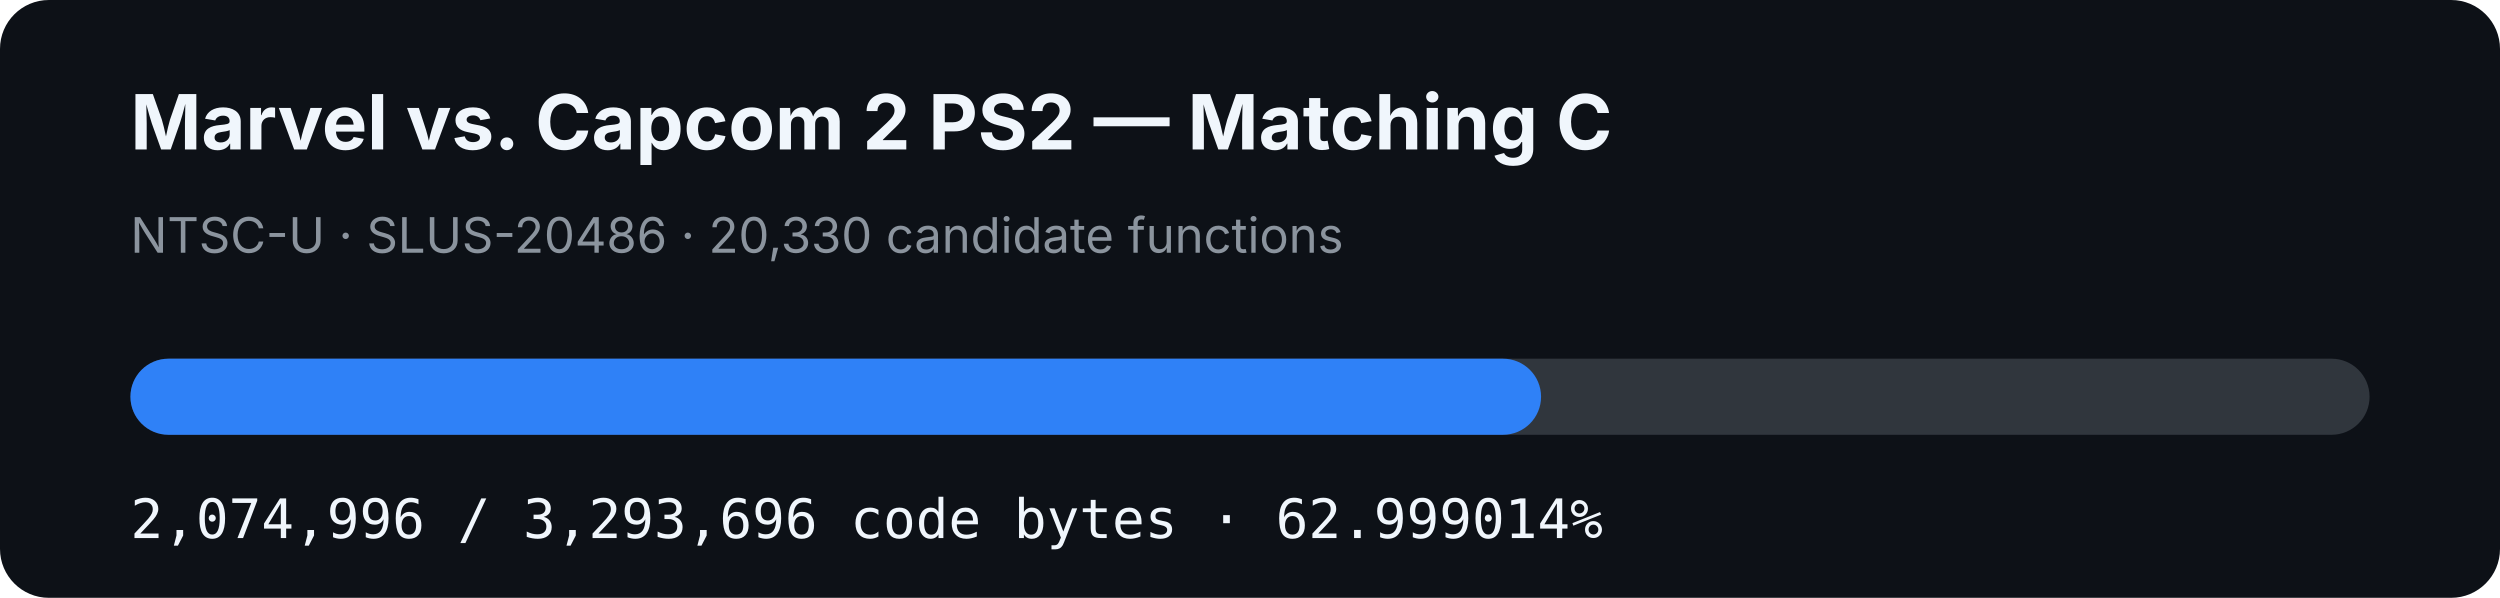
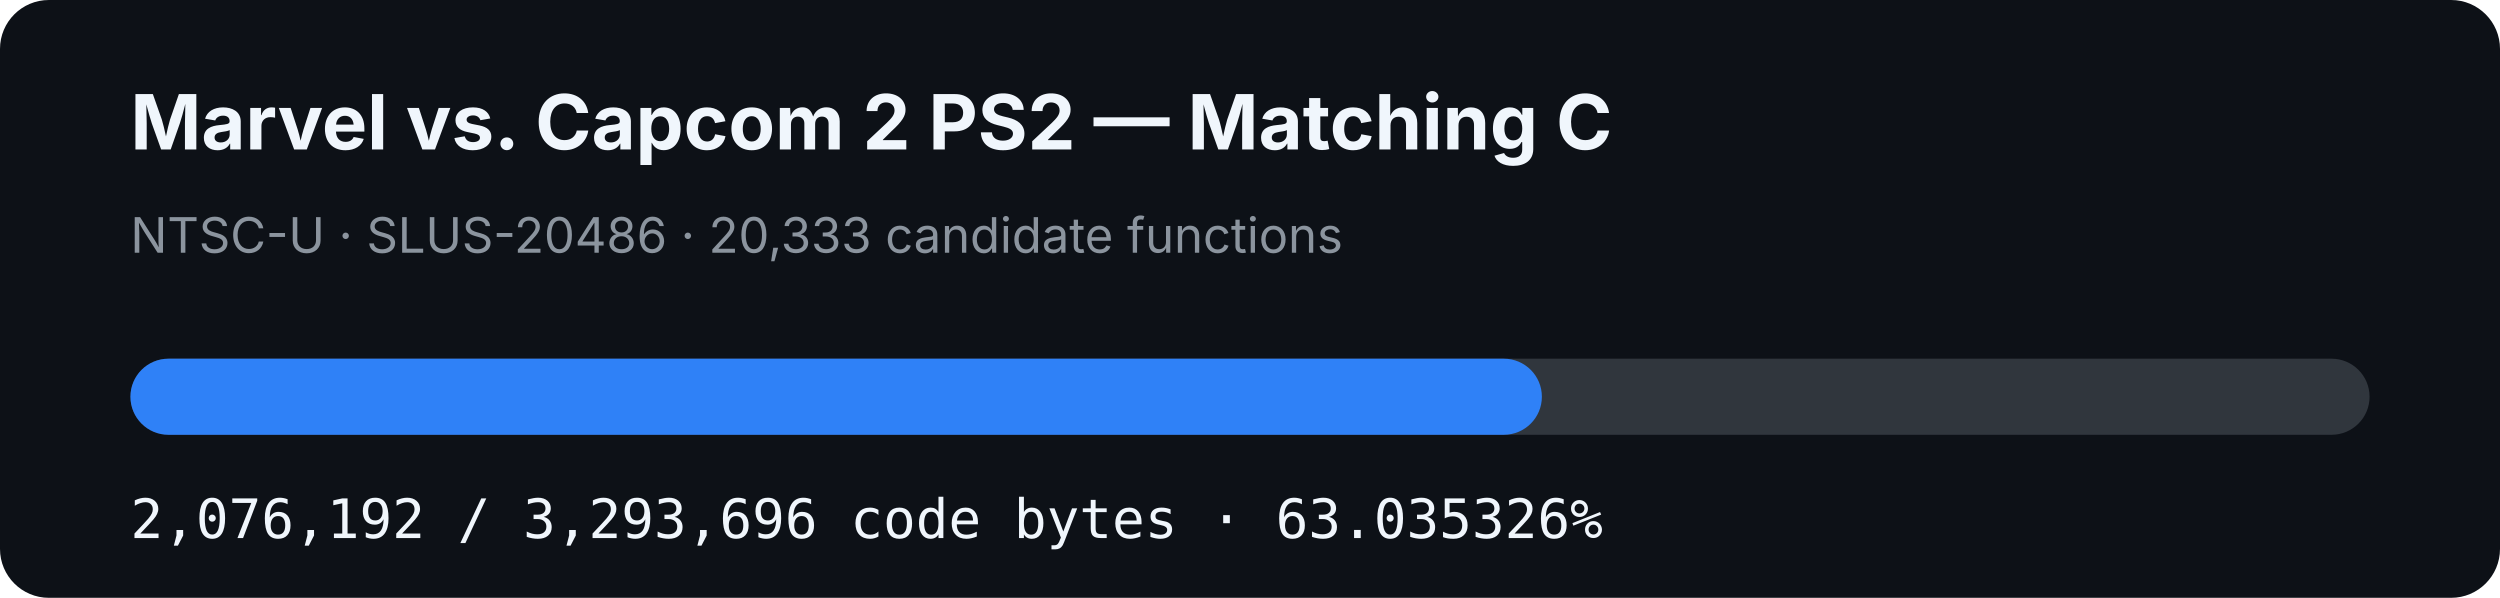
- <svg xmlns="http://www.w3.org/2000/svg" width="920" height="220" viewBox="0 0 920 220" role="img" aria-label="MVC2 PS2 matching C progress: 62.999014%">
+ <svg xmlns="http://www.w3.org/2000/svg" width="920" height="220" viewBox="0 0 920 220" role="img" aria-label="MVC2 PS2 matching C progress: 63.035326%">
  <rect width="920" height="220" rx="18" fill="#0d1117" />
  <text x="48" y="55" fill="#f0f6fc" font-family="-apple-system,BlinkMacSystemFont,Segoe UI,sans-serif" font-size="28" font-weight="700">Marvel vs. Capcom 2 PS2 — Matching C</text>
-   <text x="48" y="93" fill="#8b949e" font-family="-apple-system,BlinkMacSystemFont,Segoe UI,sans-serif" font-size="18">NTSC-U · SLUS-20486 · 20,330 candidate functions</text>
+   <text x="48" y="93" fill="#8b949e" font-family="-apple-system,BlinkMacSystemFont,Segoe UI,sans-serif" font-size="18">NTSC-U · SLUS-20486 · 20,333 candidate functions</text>
  <rect x="48" y="132" width="824" height="28" rx="14" fill="#30363d" />
-   <rect x="48" y="132" width="519.112" height="28" rx="14" fill="#2f81f7" />
-   <text x="48" y="198" fill="#f0f6fc" font-family="ui-monospace,SFMono-Regular,Menlo,monospace" font-size="20">2,074,996 / 3,293,696 code bytes · 62.999014%</text>
+   <rect x="48" y="132" width="519.411" height="28" rx="14" fill="#2f81f7" />
+   <text x="48" y="198" fill="#f0f6fc" font-family="ui-monospace,SFMono-Regular,Menlo,monospace" font-size="20">2,076,192 / 3,293,696 code bytes · 63.035326%</text>
</svg>
